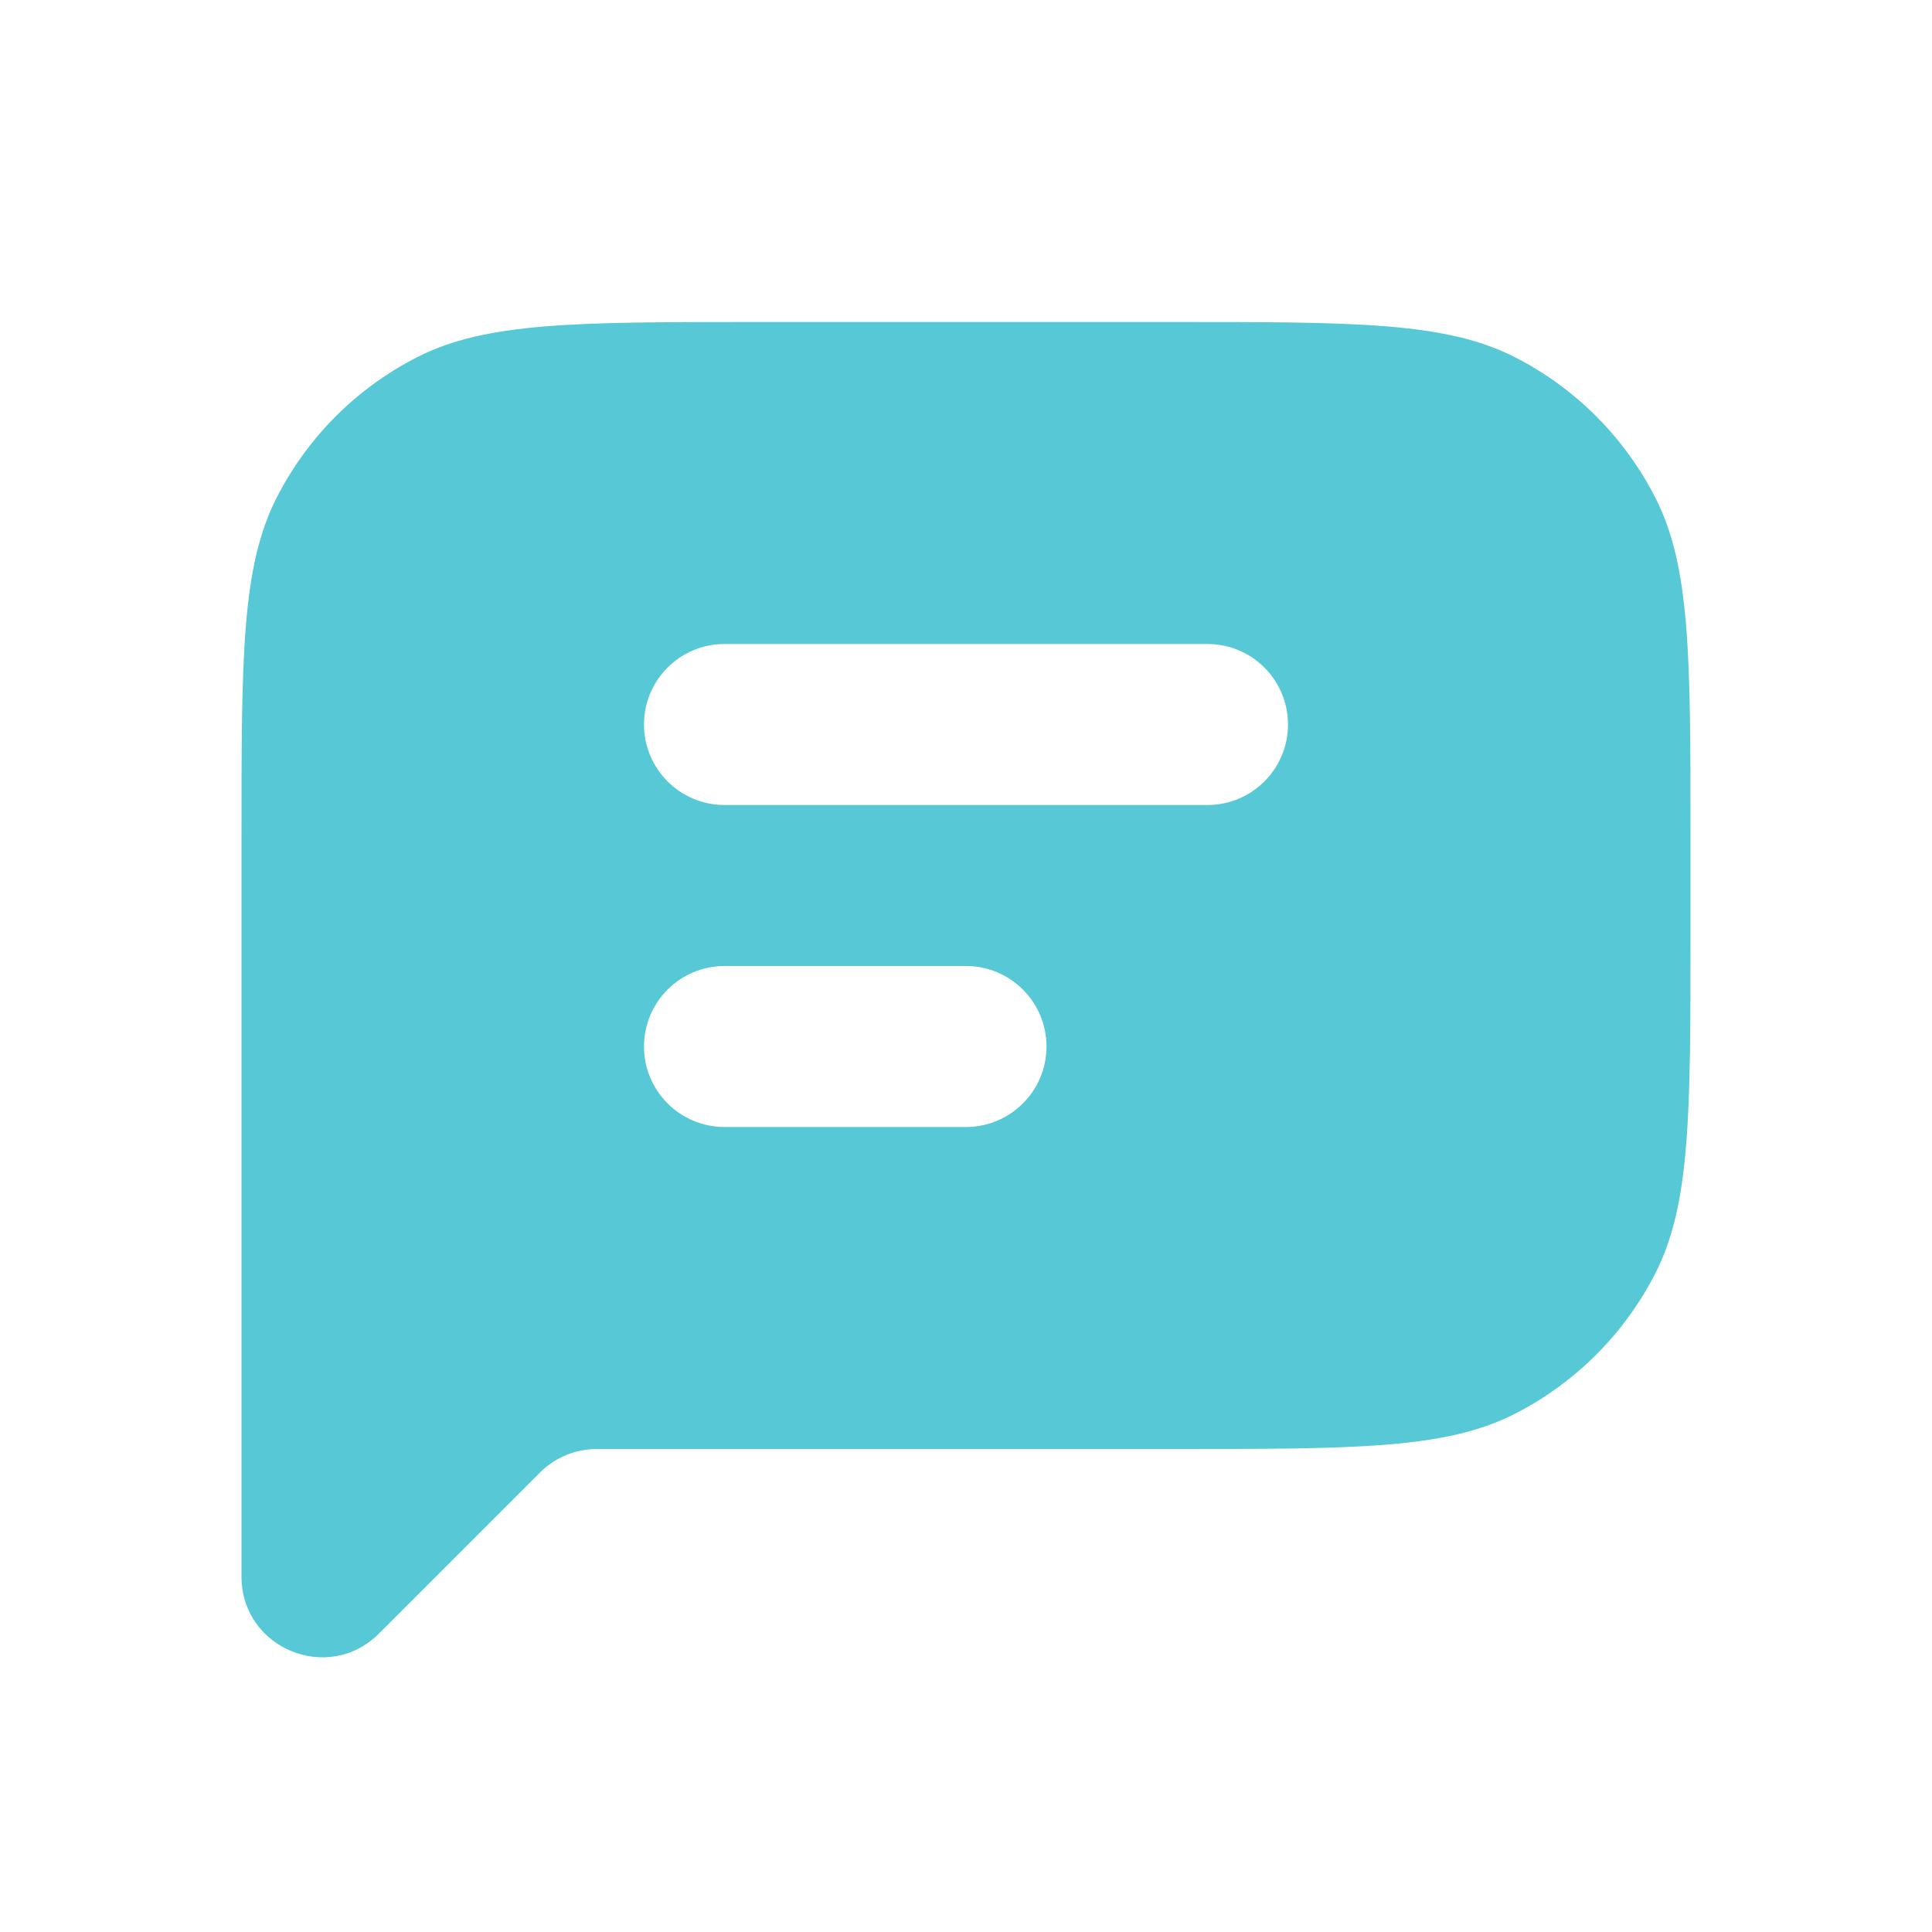
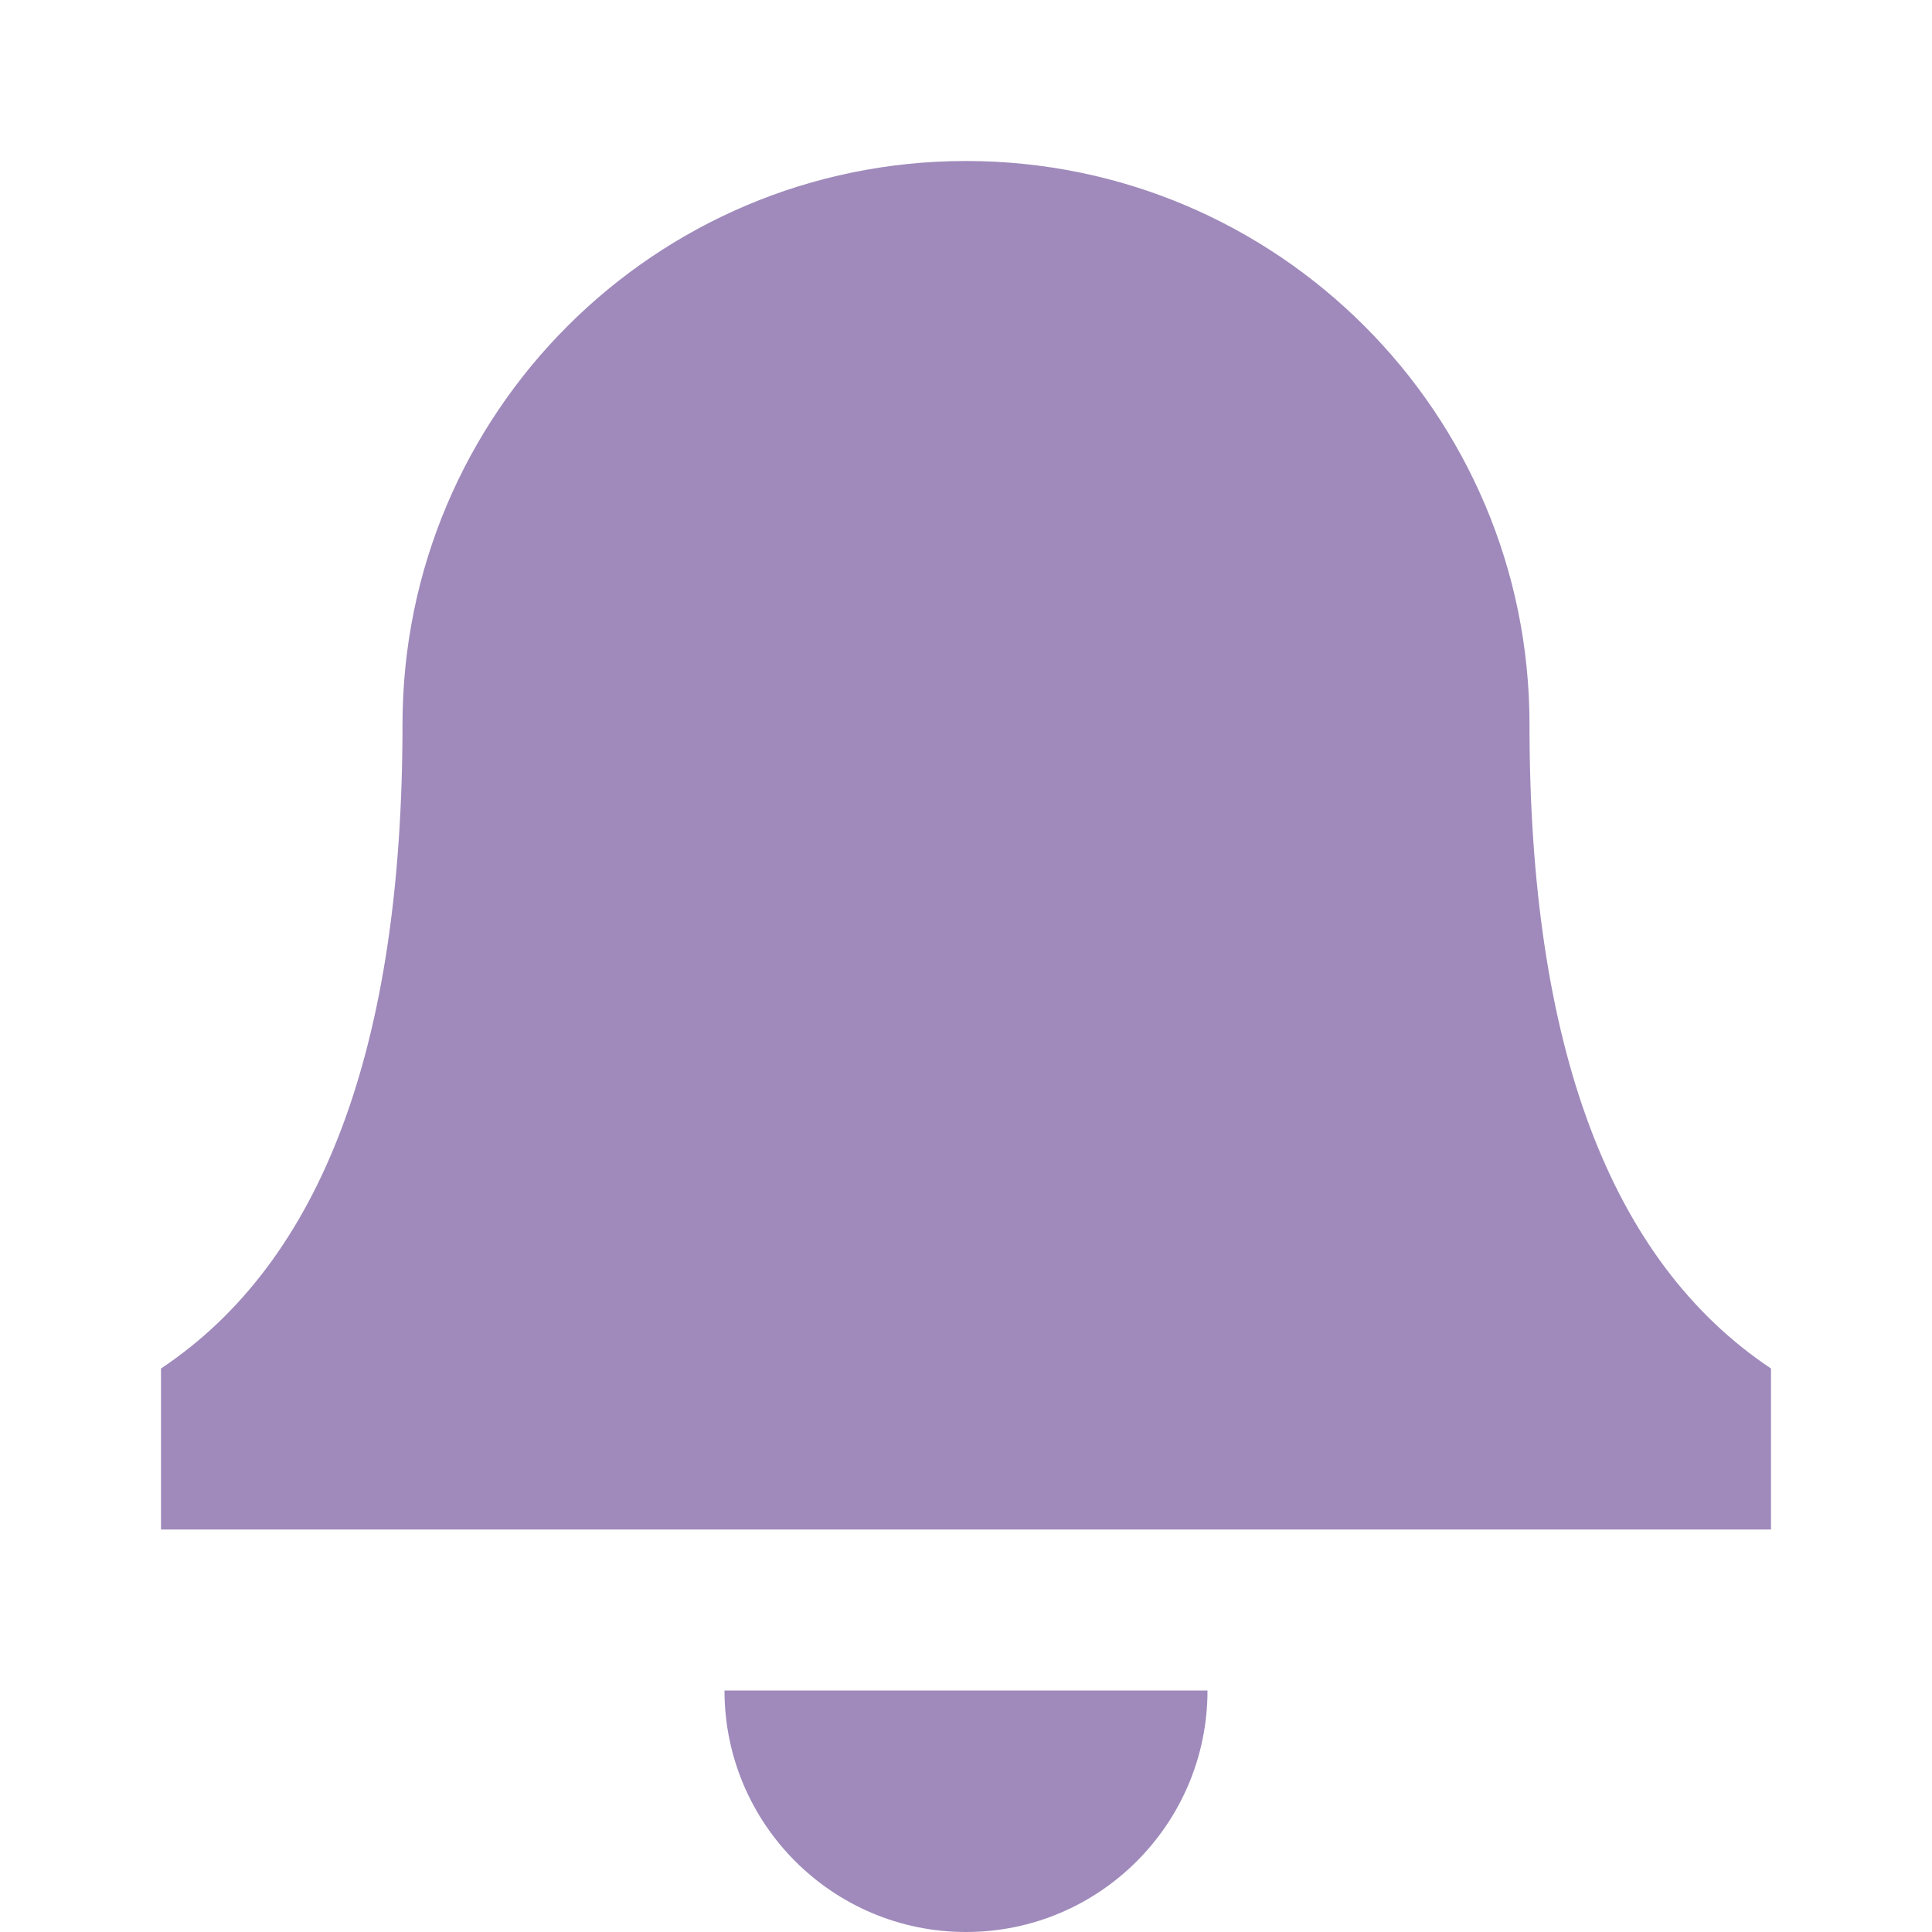
- <svg xmlns="http://www.w3.org/2000/svg" width="24" height="24" viewBox="0 0 24 24" fill="none">
-   <path fill-rule="evenodd" clip-rule="evenodd" d="M3 10.4C3 8.16 3 7.04 3.436 6.184C3.819 5.431 4.431 4.819 5.184 4.436C6.04 4 7.16 4 9.4 4H14.6C16.84 4 17.96 4 18.816 4.436C19.569 4.819 20.18 5.431 20.564 6.184C21 7.04 21 8.16 21 10.4V11.6C21 13.84 21 14.96 20.564 15.816C20.18 16.569 19.569 17.18 18.816 17.564C17.96 18 16.84 18 14.6 18H7.414C7.149 18 6.895 18.105 6.707 18.293L4.707 20.293C4.077 20.923 3 20.477 3 19.586V18V13V10.4ZM13 13C13 12.448 12.552 12 12 12H9C8.448 12 8 12.448 8 13C8 13.552 8.448 14 9 14H12C12.552 14 13 13.552 13 13ZM16 9C16 8.448 15.552 8 15 8H9C8.448 8 8 8.448 8 9C8 9.552 8.448 10 9 10H15C15.552 10 16 9.552 16 9Z" fill="#57C8D5" />
+ <svg xmlns="http://www.w3.org/2000/svg" viewBox="0 0 24 24">
+   <path fill="#9f8abb" fill-rule="evenodd" d="M5 9a7 7 0 0 1 14 0q0 6 3 8v2H2v-2q3-2 3-8M9 21h6a3 3 0 0 1-6 0" />
</svg>
